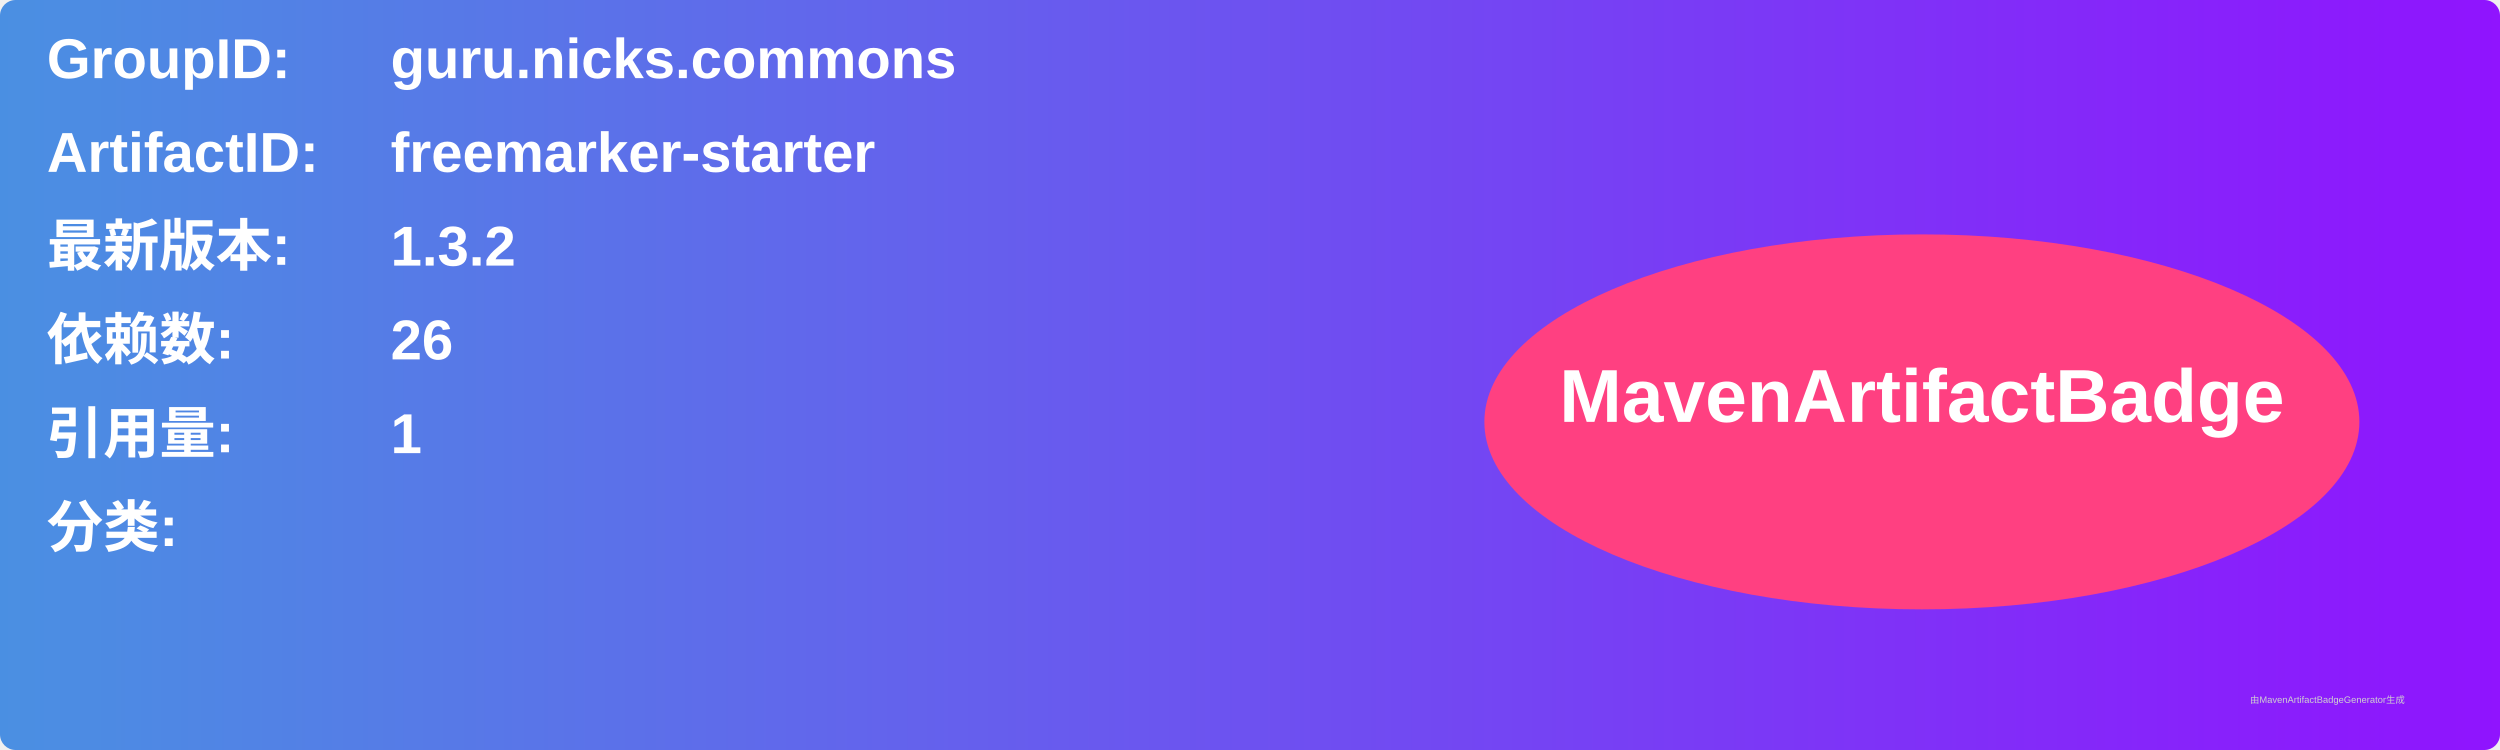
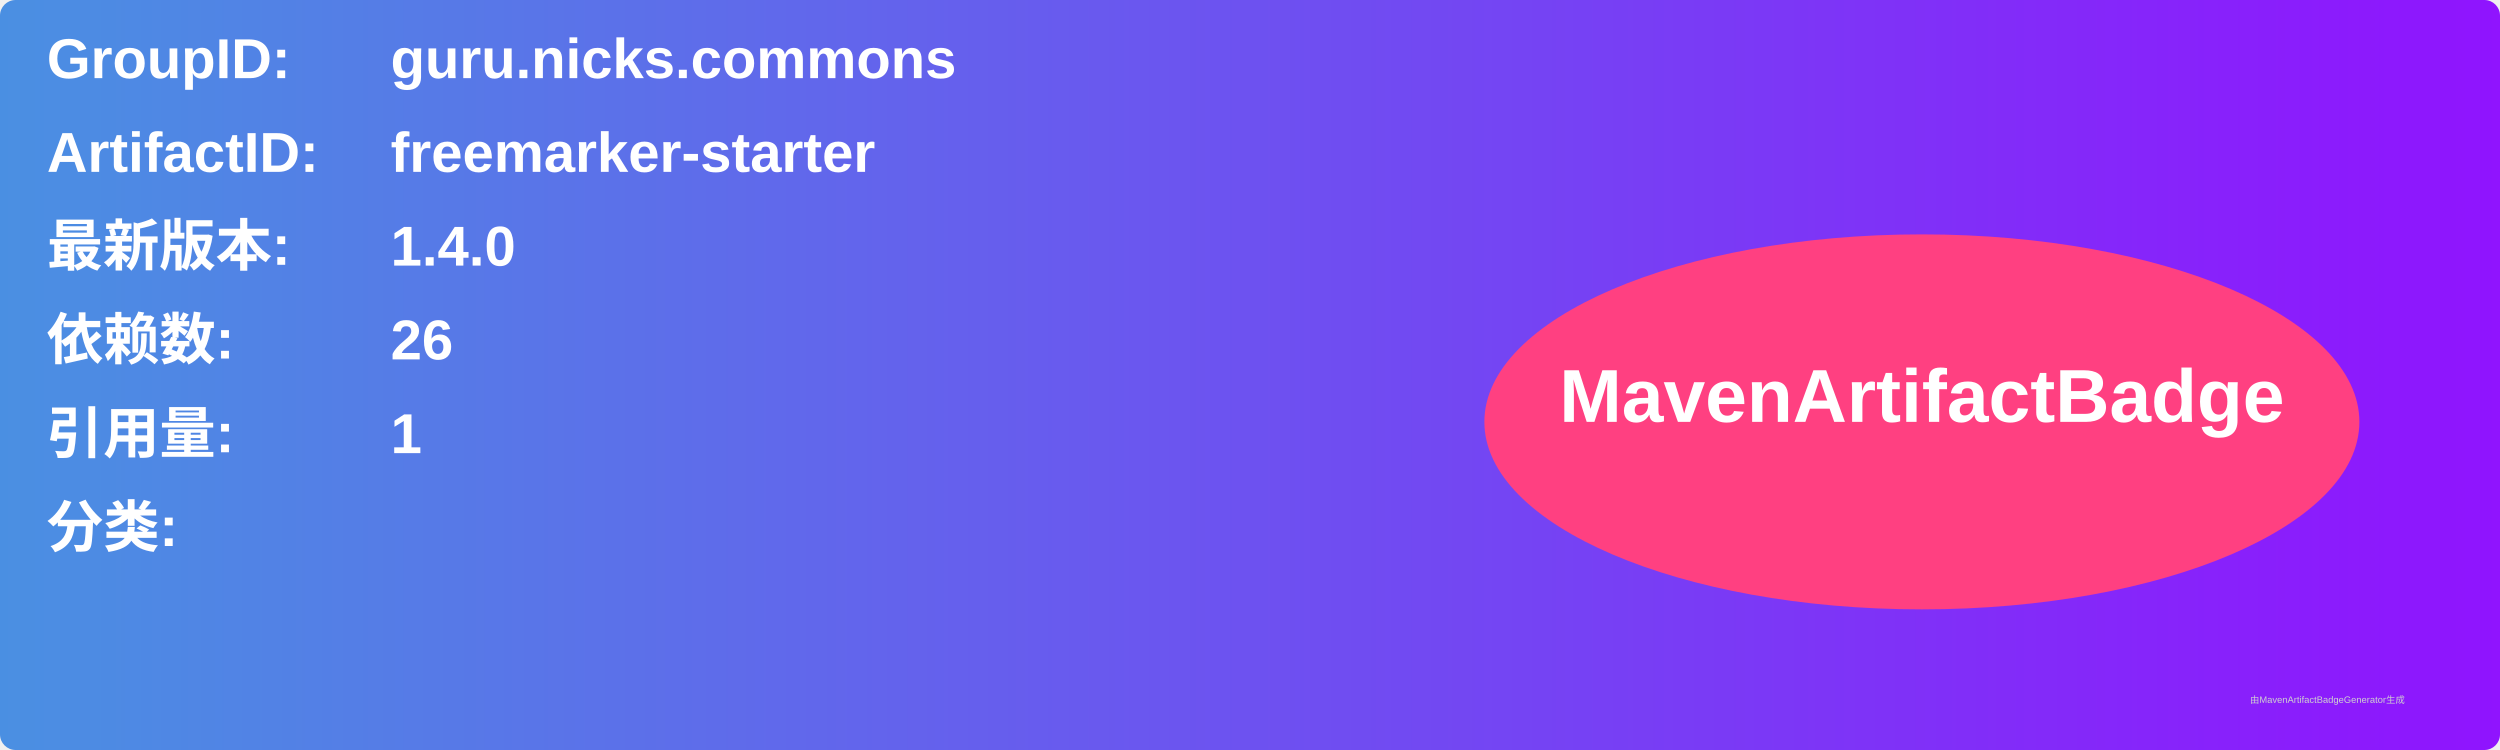
<svg xmlns="http://www.w3.org/2000/svg" width="800" height="240" viewBox="0 0 800 240">
  <linearGradient id="grad" x1="0%" y1="0%" x2="100%" y2="0%">
    <stop offset="0%" stop-color="#4a90e2" />
    <stop offset="100%" stop-color="#9013fe" />
  </linearGradient>
  <rect width="100%" height="100%" rx="5" ry="5" fill="url(#grad)" />
  <g transform="translate(15, 15)">
    <text x="0" y="10" font-family="Arial" font-size="18" fill="white" font-weight="bold" width="260">GroupID:</text>
    <text x="110" y="10" font-family="Arial" font-size="18" fill="white" font-weight="bold" width="460">guru.nicks.commons</text>
    <text x="0" y="40" font-family="Arial" font-size="18" fill="white" font-weight="bold" width="260">ArtifactID:</text>
    <text x="110" y="40" font-family="Arial" font-size="18" fill="white" font-weight="bold" width="460">freemarker-starter</text>
    <text x="0" y="70" font-family="Arial" font-size="18" fill="white" font-weight="bold">最新版本:</text>
    <text x="110" y="70" font-family="Arial" font-size="18" fill="white" font-weight="bold">
-       <tspan font-weight="bold">1.3.2</tspan>
+       <tspan font-weight="bold">1.4.0</tspan>
    </text>
    <text x="0" y="100" font-family="Arial" font-size="18" fill="white" font-weight="bold">依赖数: </text>
    <text x="110" y="100" font-family="Arial" font-size="18" fill="white">
      <tspan font-weight="bold">26</tspan>
    </text>
    <text x="0" y="130" font-family="Arial" font-size="18" fill="white" font-weight="bold">引用量: </text>
    <text x="110" y="130" font-family="Arial" font-size="18" fill="white">
      <tspan font-weight="bold">1</tspan>
    </text>
    <text x="0" y="160" font-family="Arial" font-size="18" fill="white" font-weight="bold">分类:</text>
    <text x="10" y="190" font-family="Arial" font-size="10" fill="white">
      <tspan font-weight="bold" />
    </text>
    <ellipse cx="600" cy="120" rx="140" ry="60" fill="#ff4081" />
    <text x="600" y="120" text-anchor="middle" font-family="Arial" font-size="24" fill="white" font-weight="bold">MavenArtifactBadge</text>
  </g>
  <text x="720" y="225" font-family="Arial" font-size="3" fill="#d0d0d0">由MavenArtifactBadgeGenerator生成</text>
</svg>
